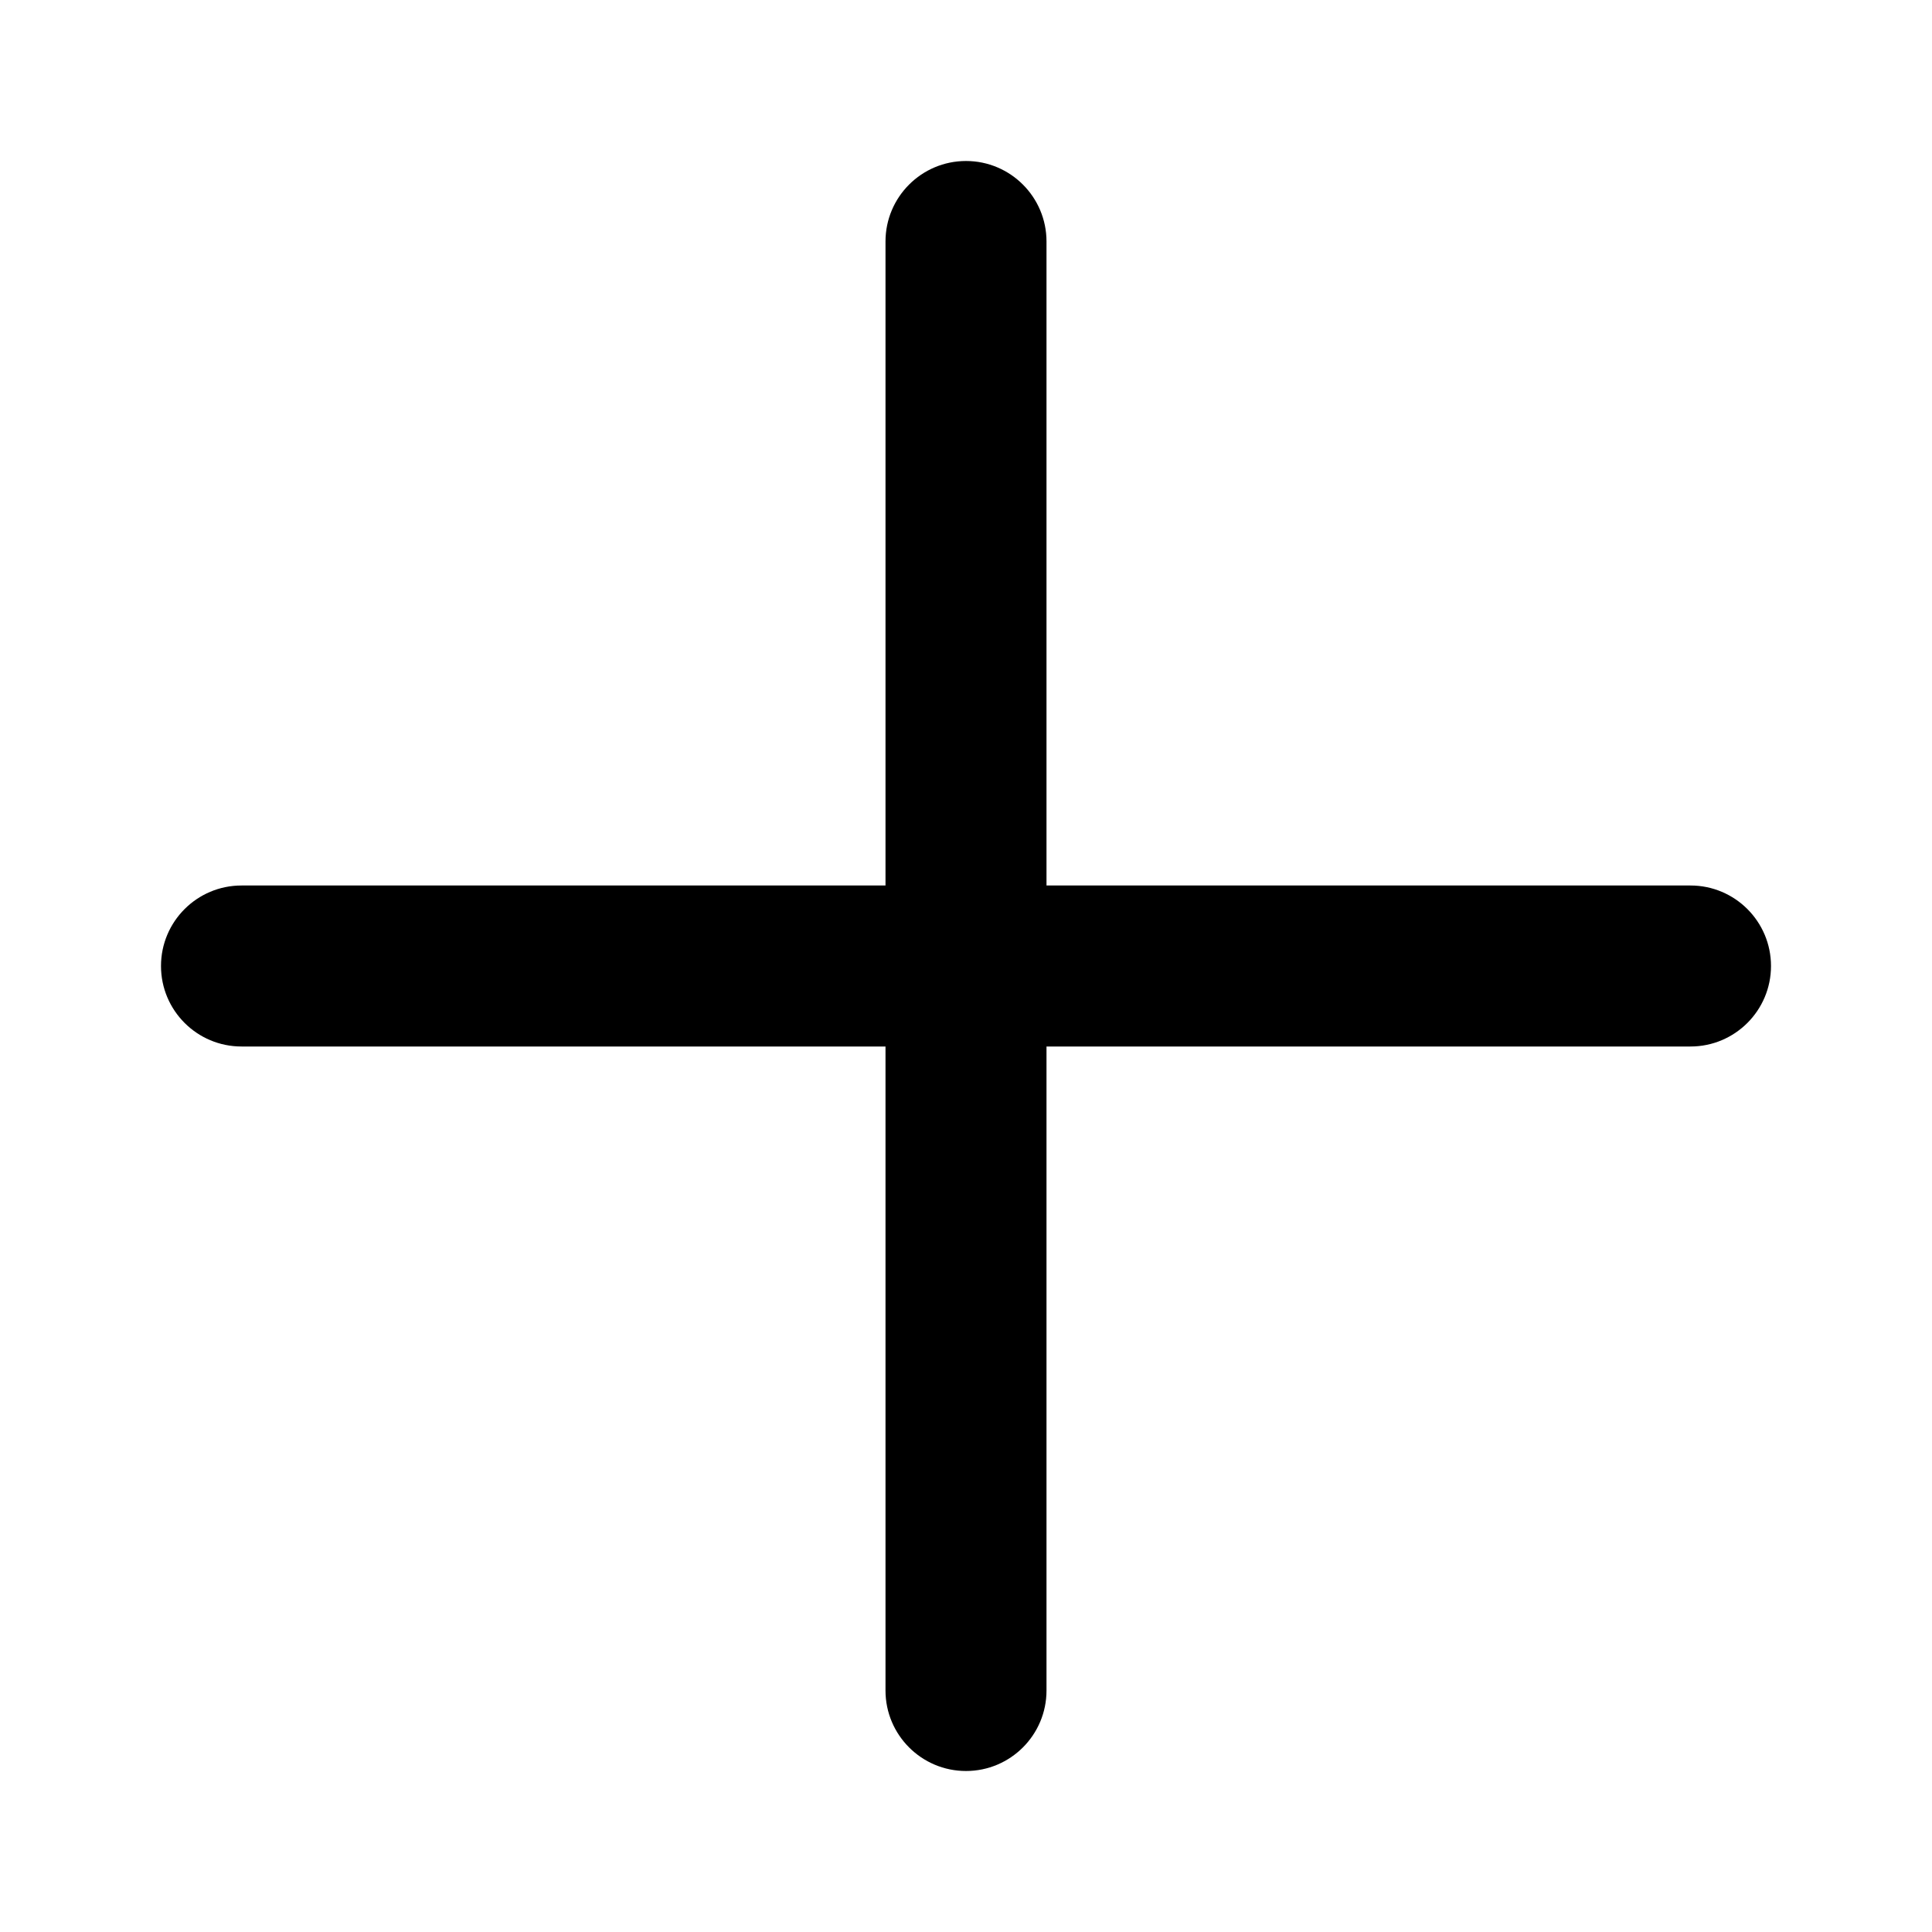
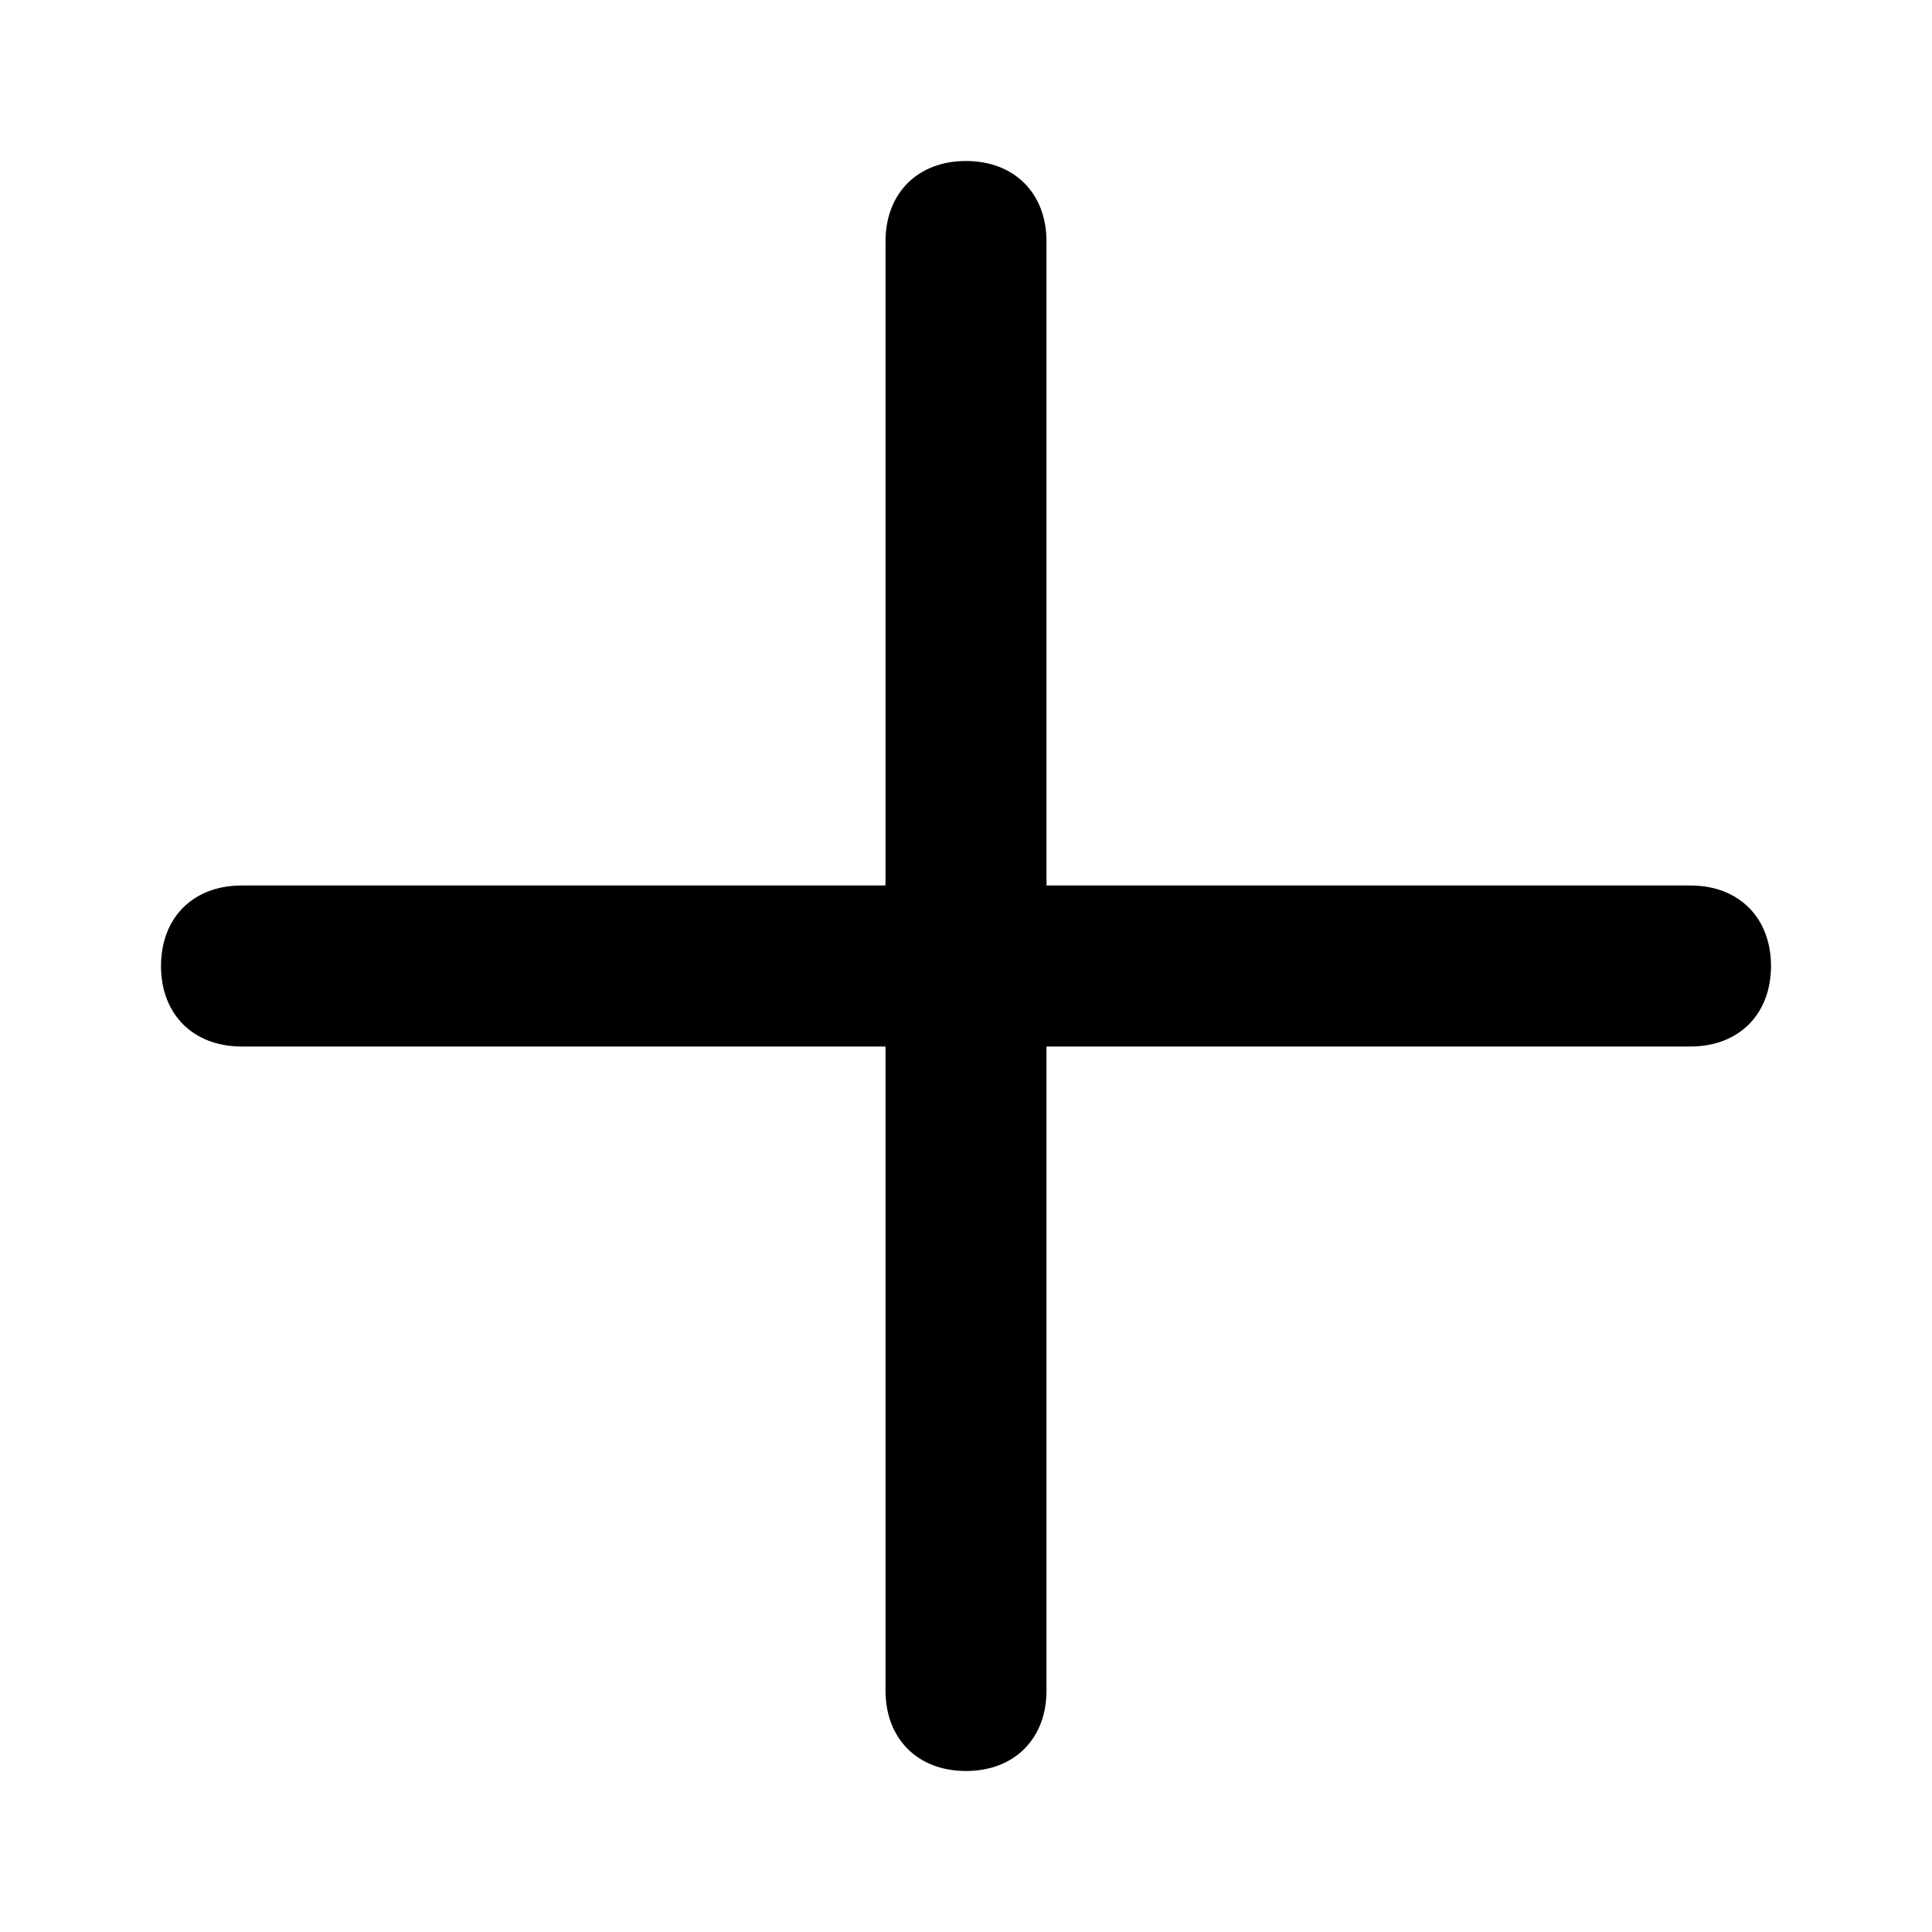
<svg xmlns="http://www.w3.org/2000/svg" viewBox="0 0 24 24">
-   <path d="M12 2C12.552 2 13 2.448 13 3V11H21C21.552 11 22 11.448 22 12C22 12.552 21.552 13 21 13H13V21C13 21.552 12.552 22 12 22C11.448 22 11 21.552 11 21V13H3C2.448 13 2 12.552 2 12C2 11.448 2.448 11 3 11H11V3C11 2.448 11.448 2 12 2Z" fill="black" />
+   <path d="M12 2C12.6 2 13 2.4 13 3V11H21C21.6 11 22 11.4 22 12C22 12.6 21.6 13 21 13H13V21C13 21.6 12.6 22 12 22C11.4 22 11 21.6 11 21V13H3C2.4 13 2 12.6 2 12C2 11.4 2.4 11 3 11H11V3C11 2.4 11.4 2 12 2Z" fill="black" />
</svg>
